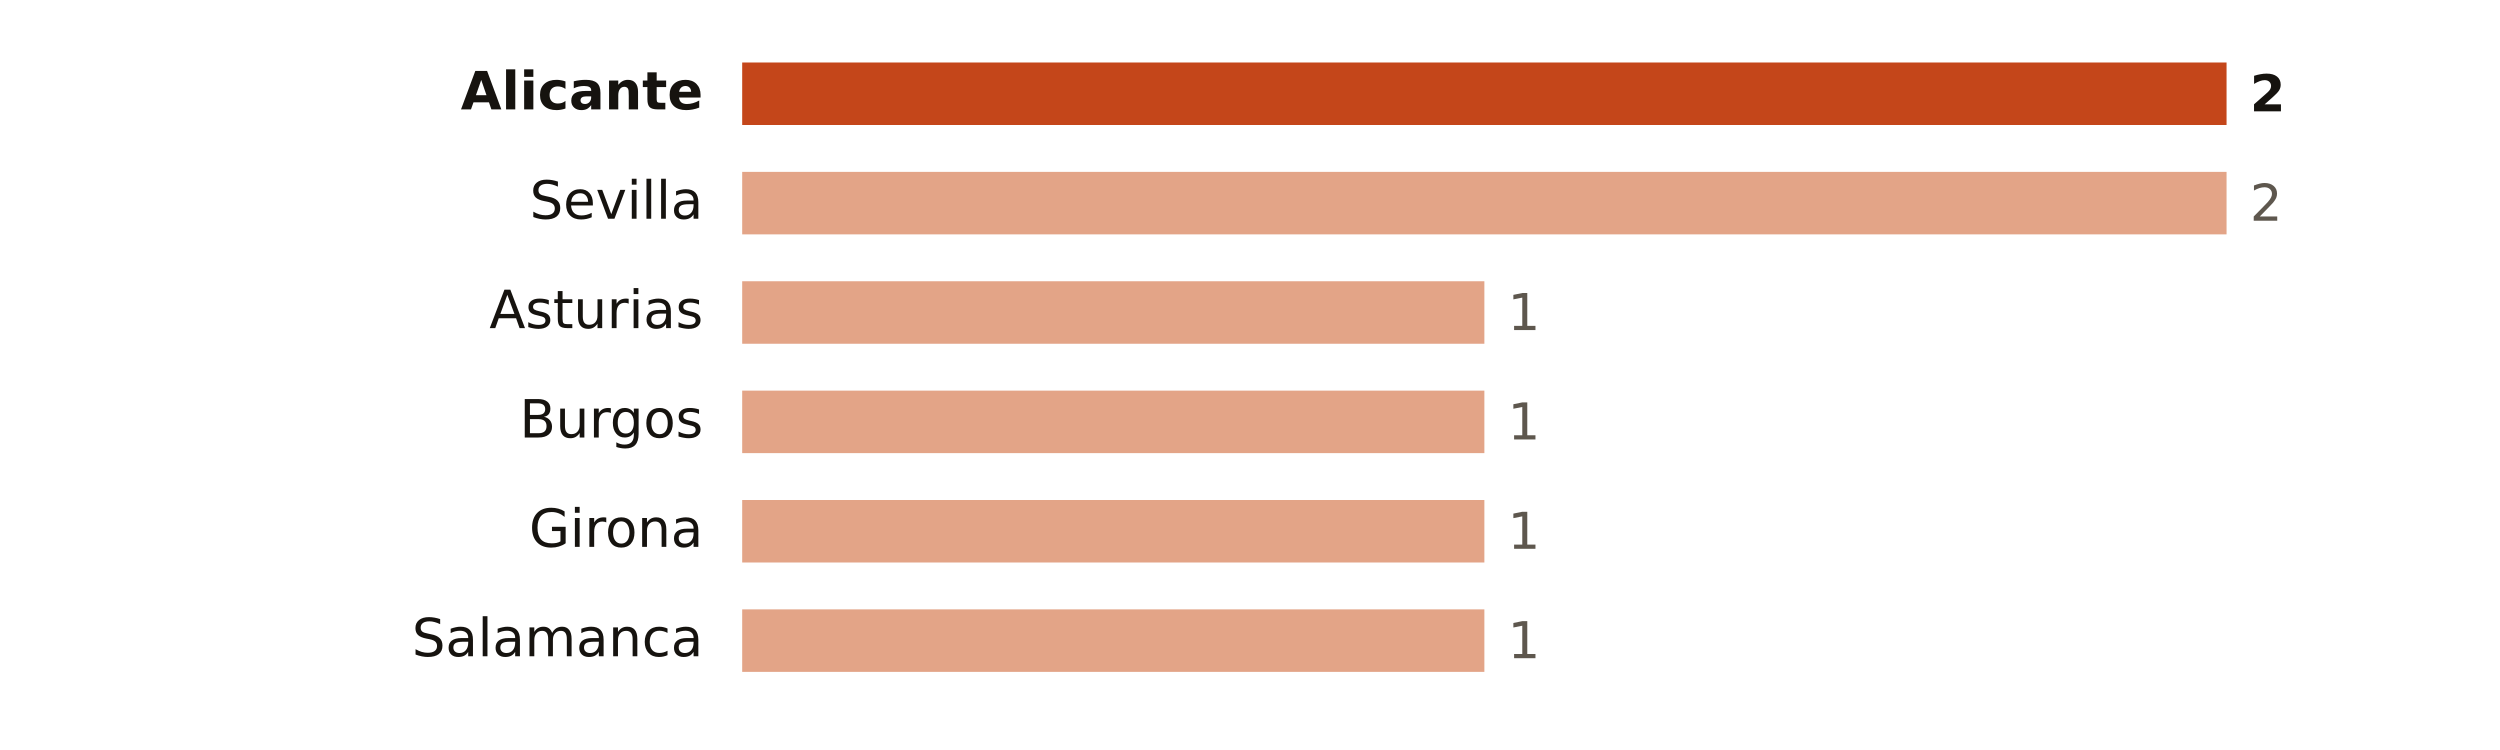
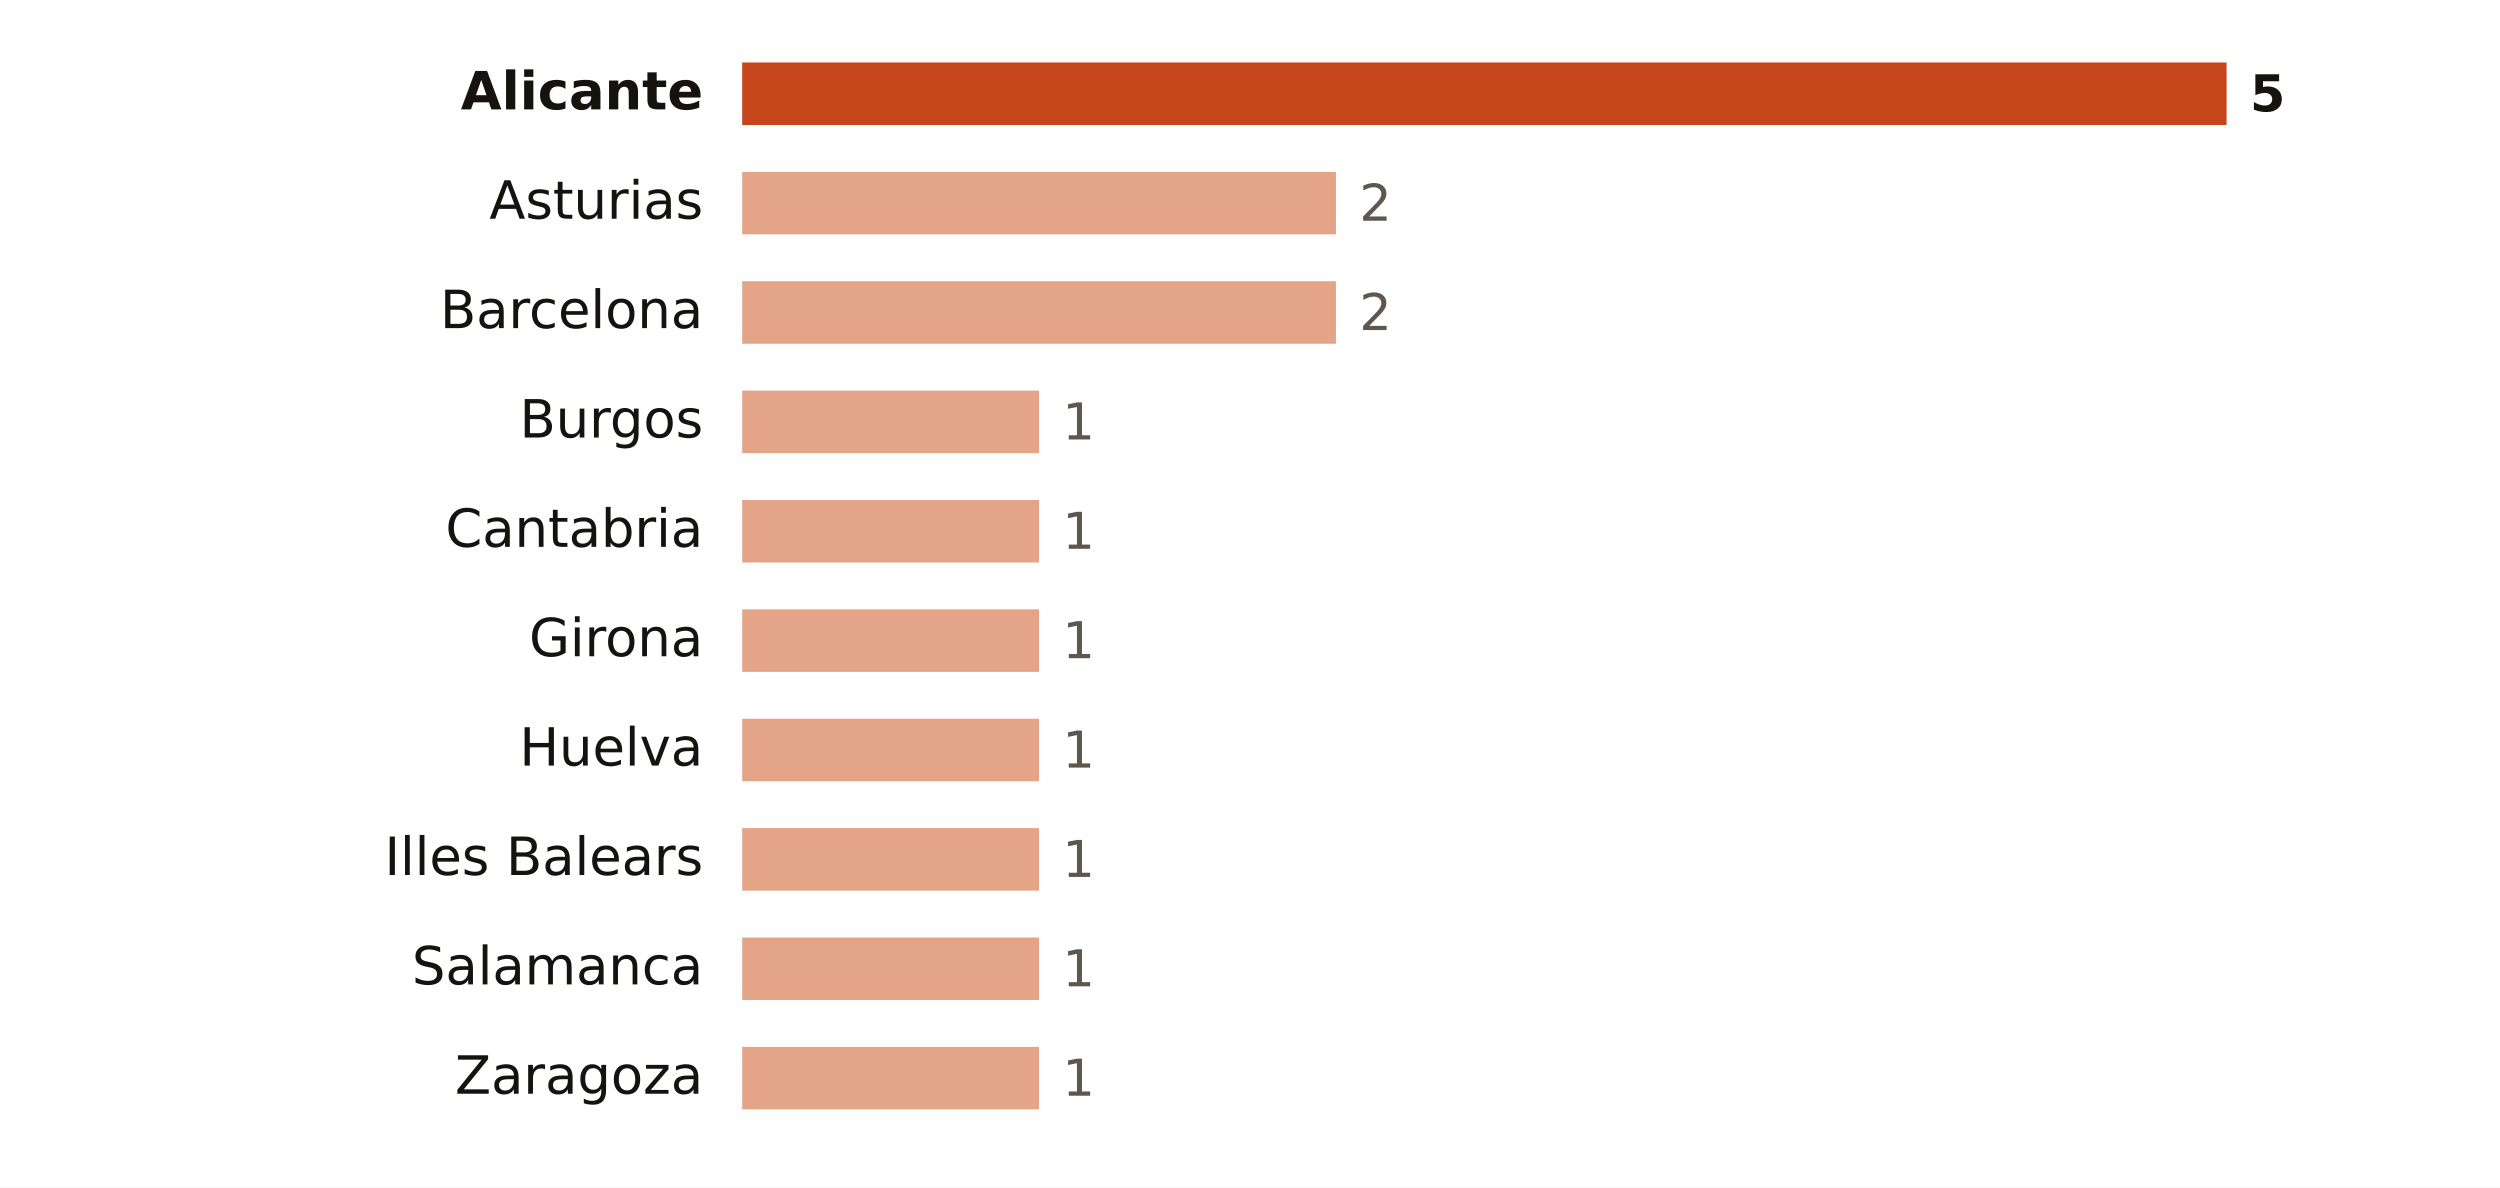
- <svg xmlns="http://www.w3.org/2000/svg" viewBox="0 0 640 192" width="640" height="192" role="img" aria-label="Focos de calor por provincia">
-   <rect width="640" height="192" fill="#FFFFFF" />
+ <svg xmlns="http://www.w3.org/2000/svg" viewBox="0 0 640 304" width="640" height="304" role="img" aria-label="Focos de calor por provincia">
+   <rect width="640" height="304" fill="#FFFFFF" />
  <text x="180.0" y="28.0" font-size="13.5" fill="#16130F" text-anchor="end" font-weight="600" font-family="Public Sans, DejaVu Sans, Arial, sans-serif">Alicante</text>
  <rect x="190" y="16" width="380.0" height="16" fill="#C4461A" />
-   <text x="576.0" y="28.5" font-size="13" fill="#16130F" text-anchor="start" font-weight="700" font-family="Public Sans, DejaVu Sans, Arial, sans-serif">2</text>
-   <text x="180.0" y="56.0" font-size="13.5" fill="#16130F" text-anchor="end" font-weight="400" font-family="Public Sans, DejaVu Sans, Arial, sans-serif">Sevilla</text>
-   <rect x="190" y="44" width="380.0" height="16" fill="#E3A487" />
-   <text x="576.0" y="56.5" font-size="13" fill="#5E574E" text-anchor="start" font-weight="500" font-family="Public Sans, DejaVu Sans, Arial, sans-serif">2</text>
-   <text x="180.0" y="84.0" font-size="13.5" fill="#16130F" text-anchor="end" font-weight="400" font-family="Public Sans, DejaVu Sans, Arial, sans-serif">Asturias</text>
-   <rect x="190" y="72" width="190.0" height="16" fill="#E3A487" />
-   <text x="386.0" y="84.5" font-size="13" fill="#5E574E" text-anchor="start" font-weight="500" font-family="Public Sans, DejaVu Sans, Arial, sans-serif">1</text>
+   <text x="576.0" y="28.5" font-size="13" fill="#16130F" text-anchor="start" font-weight="700" font-family="Public Sans, DejaVu Sans, Arial, sans-serif">5</text>
+   <text x="180.0" y="56.0" font-size="13.5" fill="#16130F" text-anchor="end" font-weight="400" font-family="Public Sans, DejaVu Sans, Arial, sans-serif">Asturias</text>
+   <rect x="190" y="44" width="152.0" height="16" fill="#E3A487" />
+   <text x="348.0" y="56.5" font-size="13" fill="#5E574E" text-anchor="start" font-weight="500" font-family="Public Sans, DejaVu Sans, Arial, sans-serif">2</text>
+   <text x="180.0" y="84.0" font-size="13.5" fill="#16130F" text-anchor="end" font-weight="400" font-family="Public Sans, DejaVu Sans, Arial, sans-serif">Barcelona</text>
+   <rect x="190" y="72" width="152.0" height="16" fill="#E3A487" />
+   <text x="348.0" y="84.5" font-size="13" fill="#5E574E" text-anchor="start" font-weight="500" font-family="Public Sans, DejaVu Sans, Arial, sans-serif">2</text>
  <text x="180.0" y="112.0" font-size="13.5" fill="#16130F" text-anchor="end" font-weight="400" font-family="Public Sans, DejaVu Sans, Arial, sans-serif">Burgos</text>
-   <rect x="190" y="100" width="190.0" height="16" fill="#E3A487" />
-   <text x="386.0" y="112.5" font-size="13" fill="#5E574E" text-anchor="start" font-weight="500" font-family="Public Sans, DejaVu Sans, Arial, sans-serif">1</text>
-   <text x="180.0" y="140.0" font-size="13.5" fill="#16130F" text-anchor="end" font-weight="400" font-family="Public Sans, DejaVu Sans, Arial, sans-serif">Girona</text>
-   <rect x="190" y="128" width="190.0" height="16" fill="#E3A487" />
-   <text x="386.0" y="140.5" font-size="13" fill="#5E574E" text-anchor="start" font-weight="500" font-family="Public Sans, DejaVu Sans, Arial, sans-serif">1</text>
-   <text x="180.0" y="168.0" font-size="13.5" fill="#16130F" text-anchor="end" font-weight="400" font-family="Public Sans, DejaVu Sans, Arial, sans-serif">Salamanca</text>
-   <rect x="190" y="156" width="190.0" height="16" fill="#E3A487" />
-   <text x="386.0" y="168.5" font-size="13" fill="#5E574E" text-anchor="start" font-weight="500" font-family="Public Sans, DejaVu Sans, Arial, sans-serif">1</text>
+   <rect x="190" y="100" width="76.0" height="16" fill="#E3A487" />
+   <text x="272.0" y="112.5" font-size="13" fill="#5E574E" text-anchor="start" font-weight="500" font-family="Public Sans, DejaVu Sans, Arial, sans-serif">1</text>
+   <text x="180.0" y="140.0" font-size="13.5" fill="#16130F" text-anchor="end" font-weight="400" font-family="Public Sans, DejaVu Sans, Arial, sans-serif">Cantabria</text>
+   <rect x="190" y="128" width="76.0" height="16" fill="#E3A487" />
+   <text x="272.0" y="140.5" font-size="13" fill="#5E574E" text-anchor="start" font-weight="500" font-family="Public Sans, DejaVu Sans, Arial, sans-serif">1</text>
+   <text x="180.0" y="168.0" font-size="13.5" fill="#16130F" text-anchor="end" font-weight="400" font-family="Public Sans, DejaVu Sans, Arial, sans-serif">Girona</text>
+   <rect x="190" y="156" width="76.0" height="16" fill="#E3A487" />
+   <text x="272.0" y="168.5" font-size="13" fill="#5E574E" text-anchor="start" font-weight="500" font-family="Public Sans, DejaVu Sans, Arial, sans-serif">1</text>
+   <text x="180.0" y="196.0" font-size="13.5" fill="#16130F" text-anchor="end" font-weight="400" font-family="Public Sans, DejaVu Sans, Arial, sans-serif">Huelva</text>
+   <rect x="190" y="184" width="76.0" height="16" fill="#E3A487" />
+   <text x="272.0" y="196.5" font-size="13" fill="#5E574E" text-anchor="start" font-weight="500" font-family="Public Sans, DejaVu Sans, Arial, sans-serif">1</text>
+   <text x="180.0" y="224.0" font-size="13.5" fill="#16130F" text-anchor="end" font-weight="400" font-family="Public Sans, DejaVu Sans, Arial, sans-serif">Illes Balears</text>
+   <rect x="190" y="212" width="76.0" height="16" fill="#E3A487" />
+   <text x="272.0" y="224.5" font-size="13" fill="#5E574E" text-anchor="start" font-weight="500" font-family="Public Sans, DejaVu Sans, Arial, sans-serif">1</text>
+   <text x="180.0" y="252.0" font-size="13.5" fill="#16130F" text-anchor="end" font-weight="400" font-family="Public Sans, DejaVu Sans, Arial, sans-serif">Salamanca</text>
+   <rect x="190" y="240" width="76.0" height="16" fill="#E3A487" />
+   <text x="272.0" y="252.5" font-size="13" fill="#5E574E" text-anchor="start" font-weight="500" font-family="Public Sans, DejaVu Sans, Arial, sans-serif">1</text>
+   <text x="180.0" y="280.0" font-size="13.5" fill="#16130F" text-anchor="end" font-weight="400" font-family="Public Sans, DejaVu Sans, Arial, sans-serif">Zaragoza</text>
+   <rect x="190" y="268" width="76.0" height="16" fill="#E3A487" />
+   <text x="272.0" y="280.5" font-size="13" fill="#5E574E" text-anchor="start" font-weight="500" font-family="Public Sans, DejaVu Sans, Arial, sans-serif">1</text>
</svg>
